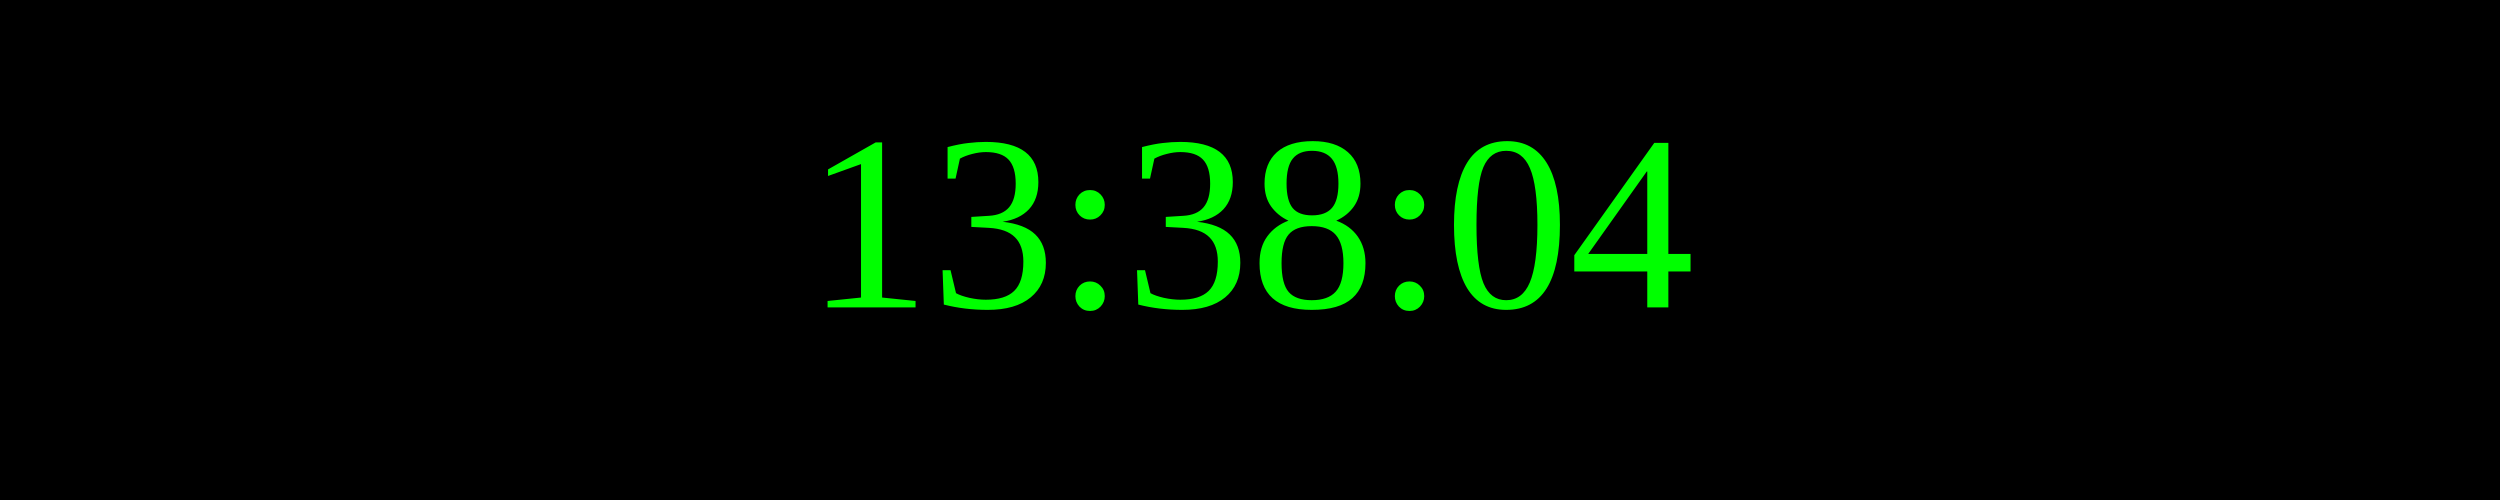
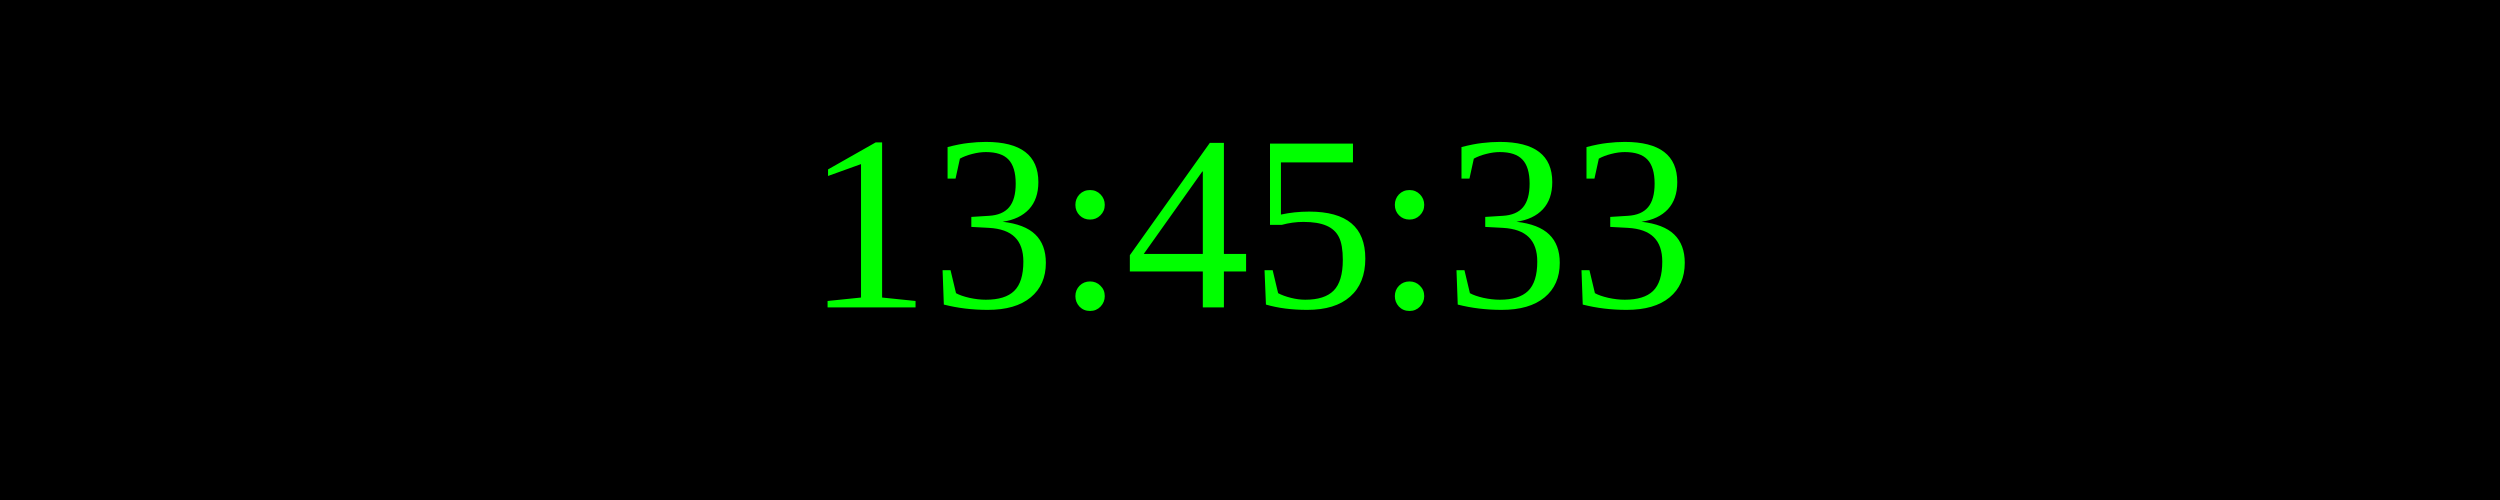
<svg xmlns="http://www.w3.org/2000/svg" width="250" height="50">
  <rect width="100%" height="100%" fill="black" />
  <text x="50%" y="50%" font-size="25" fill="lime" text-anchor="middle" dominant-baseline="middle">
- 13:38:04
+ 13:45:33
</text>
</svg>
